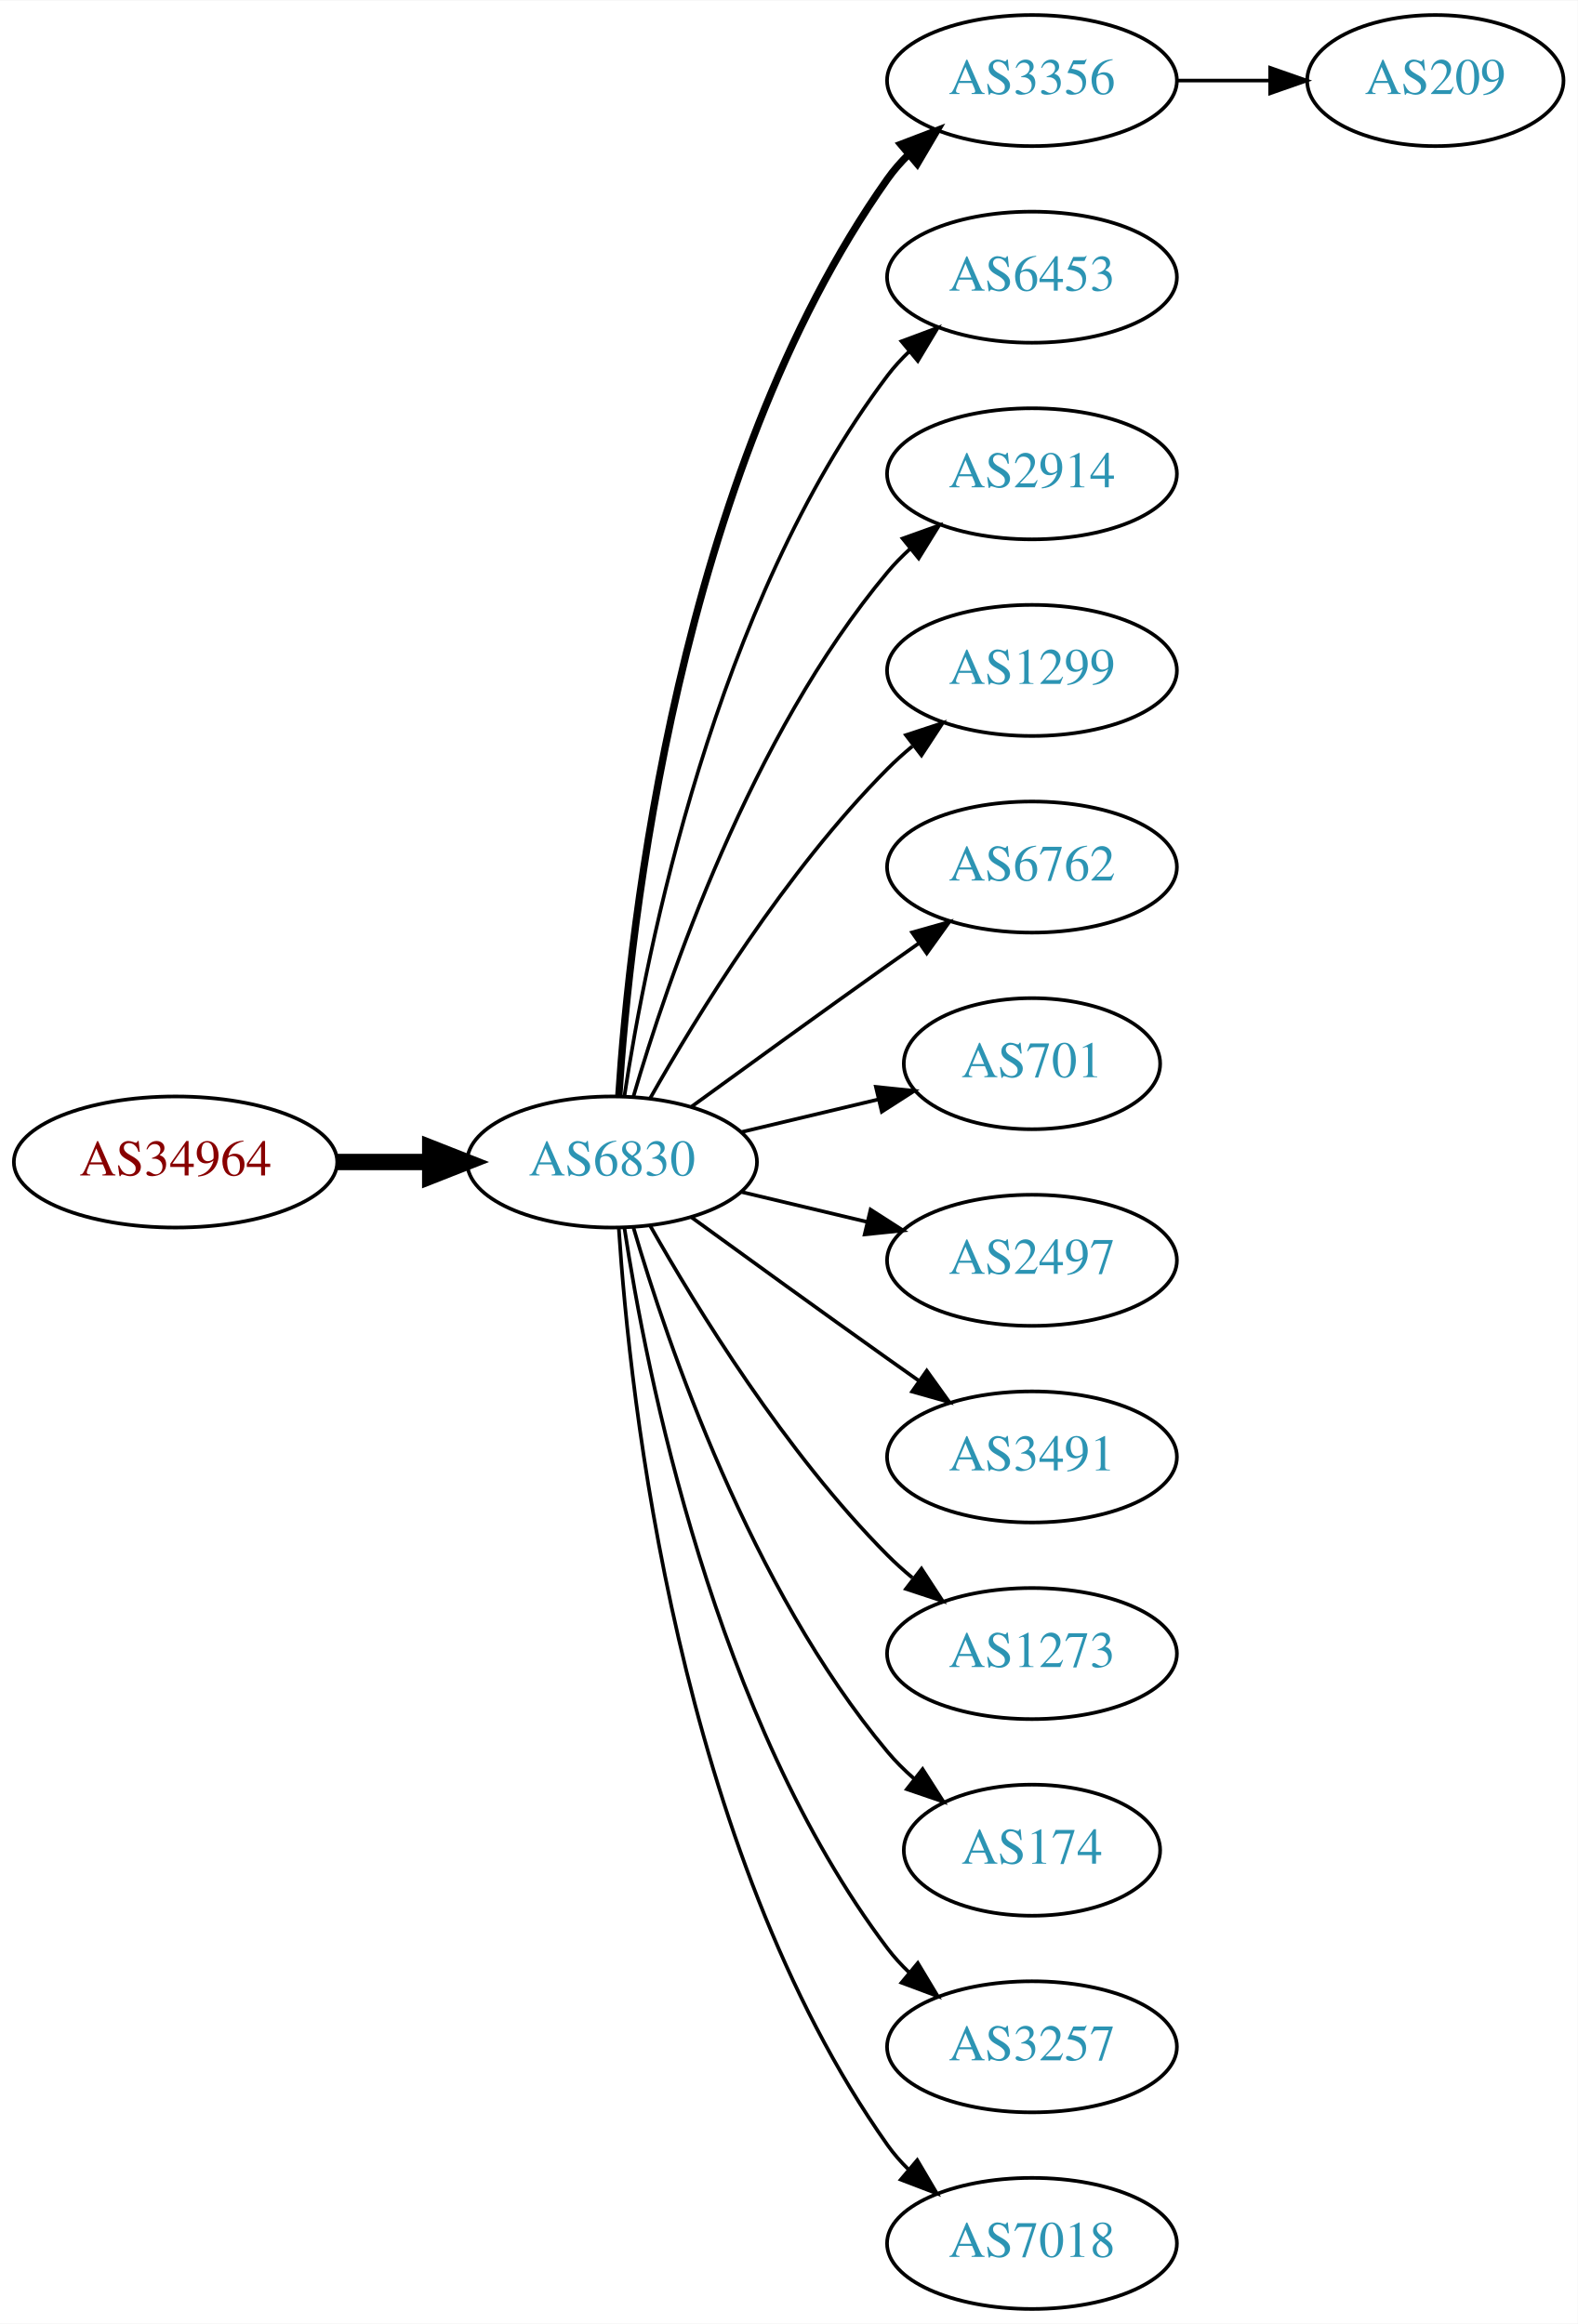
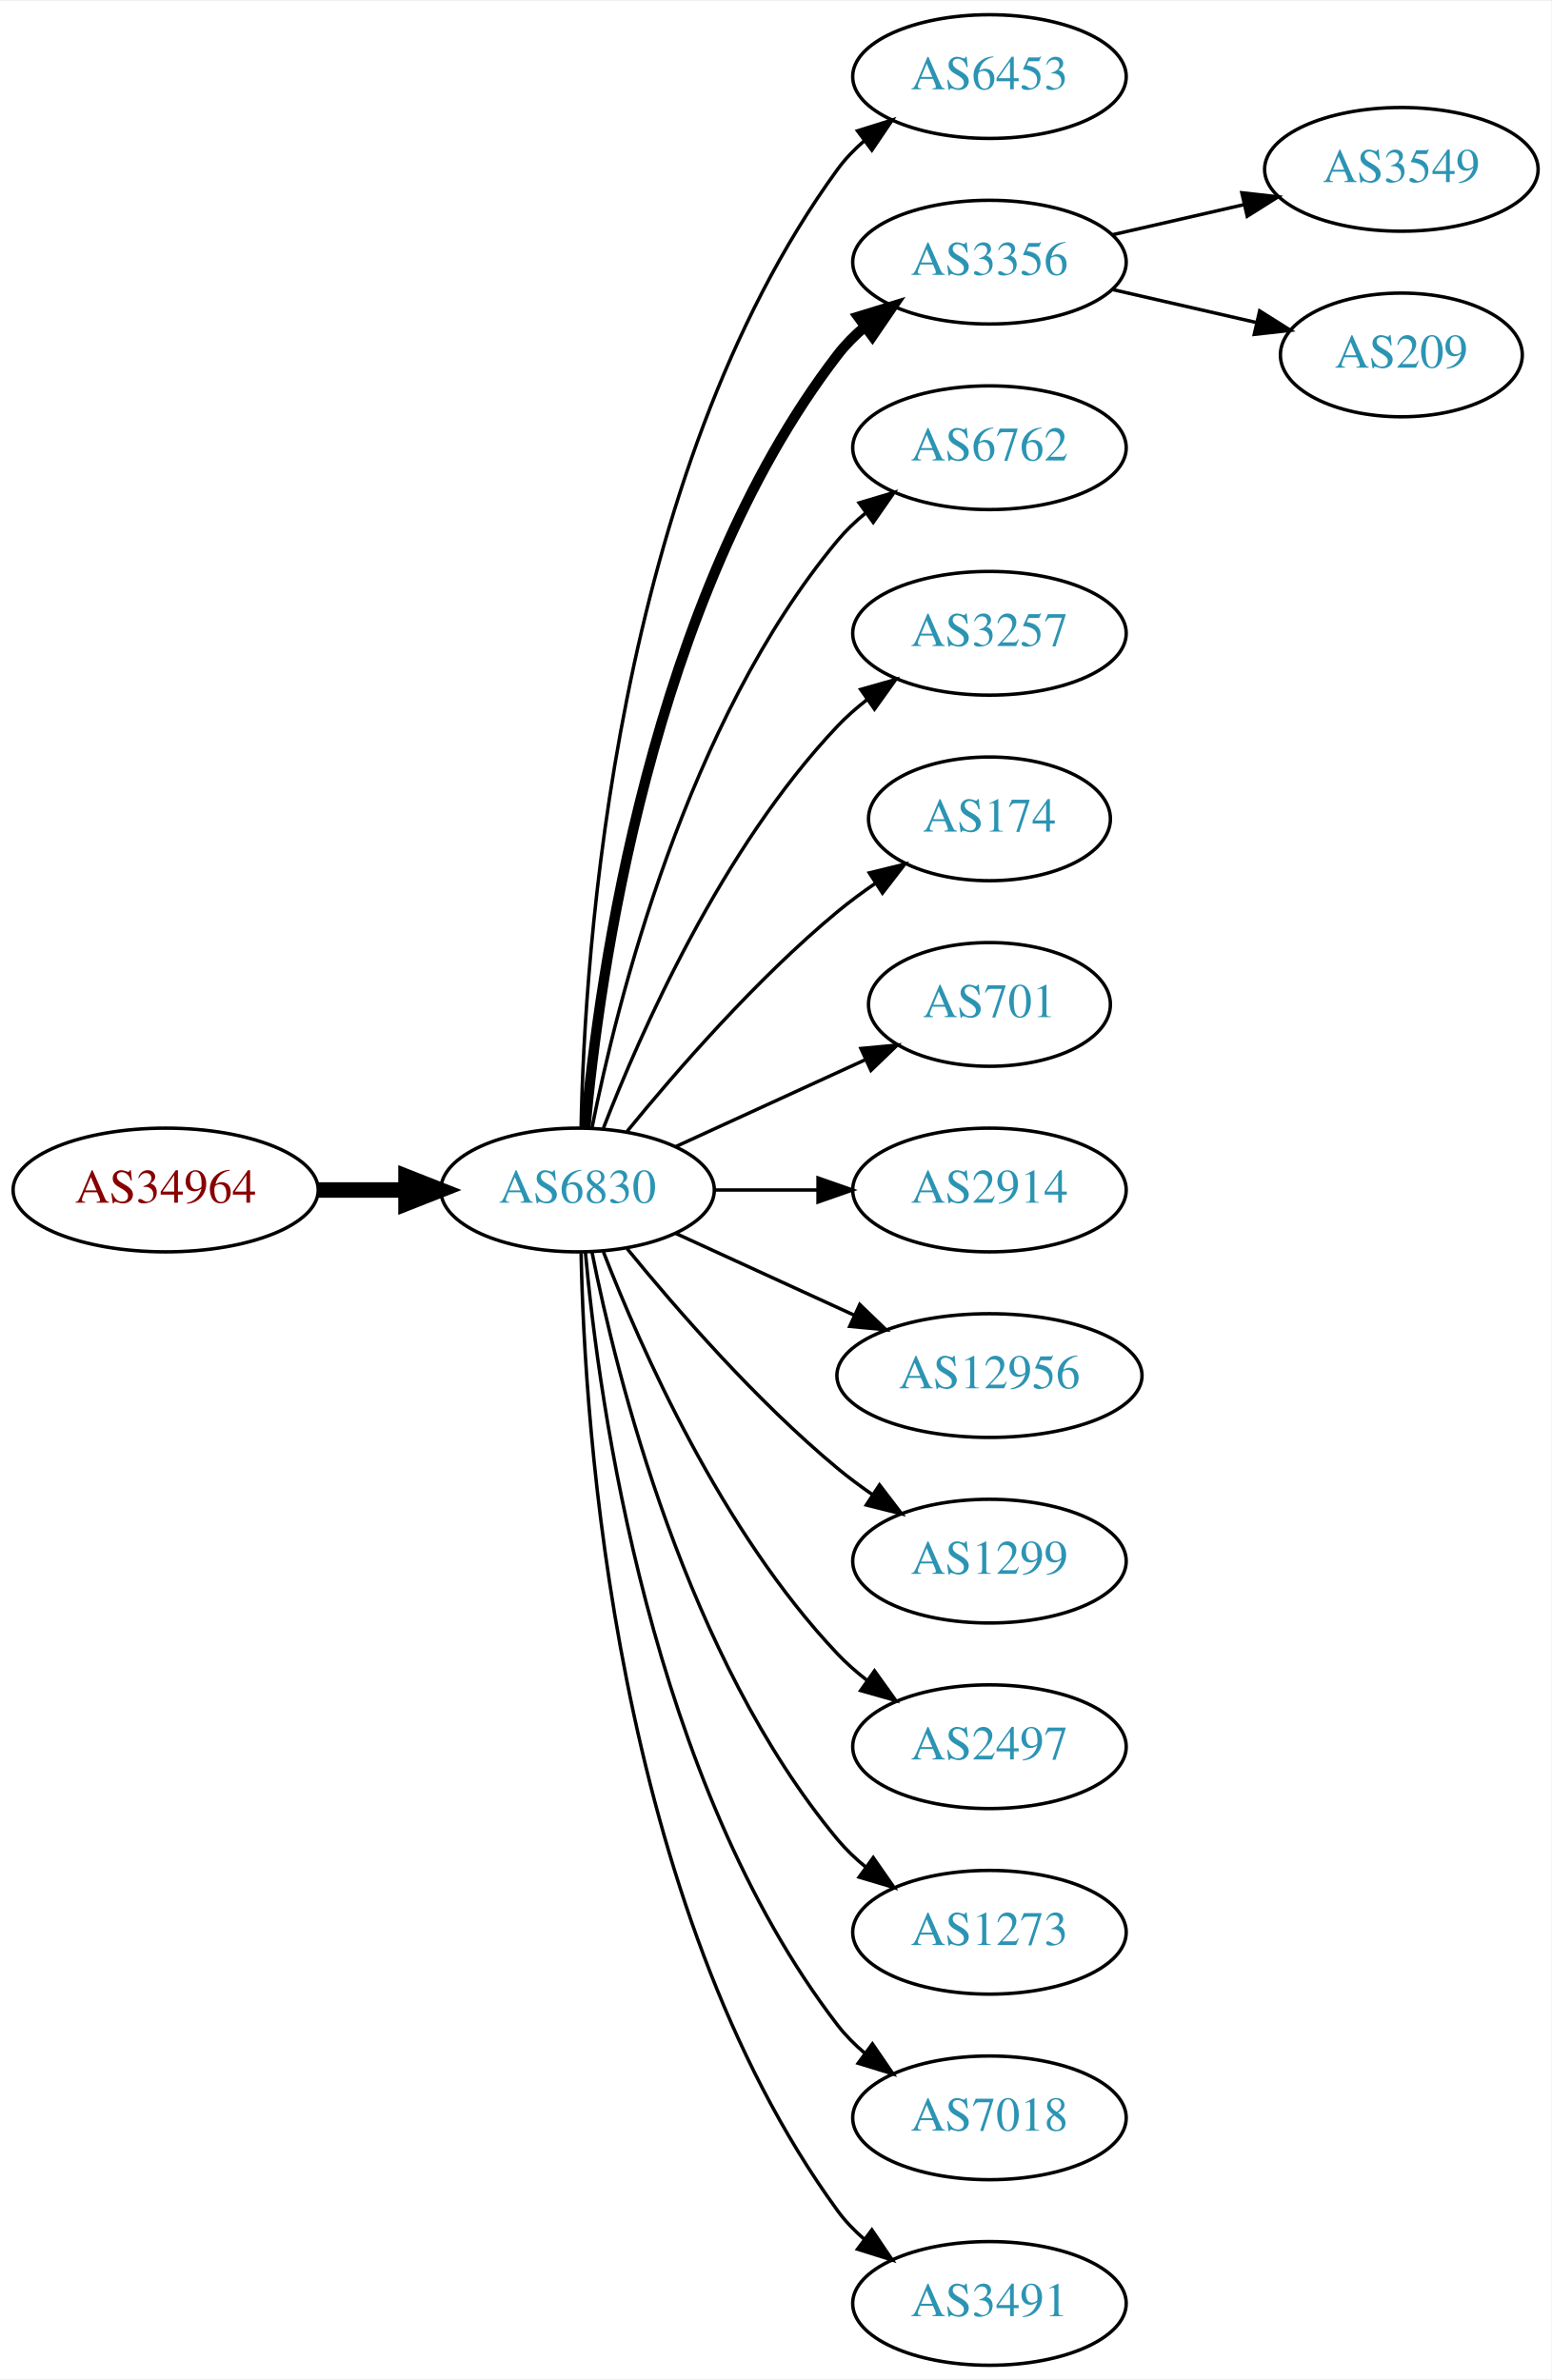
- <svg xmlns="http://www.w3.org/2000/svg" xmlns:xlink="http://www.w3.org/1999/xlink" width="433pt" height="638pt" viewBox="0.00 0.00 433.17 638.00">
-   <g id="graph0" class="graph" transform="scale(1 1) rotate(0) translate(4 634)">
-     <polygon fill="white" stroke="none" points="-4,4 -4,-634 429.172,-634 429.172,4 -4,4" />
+ <svg xmlns="http://www.w3.org/2000/svg" xmlns:xlink="http://www.w3.org/1999/xlink" width="451pt" height="692pt" viewBox="0.00 0.00 451.37 692.00">
+   <g id="graph0" class="graph" transform="scale(1 1) rotate(0) translate(4 688)">
+     <polygon fill="white" stroke="none" points="-4,4 -4,-688 447.37,-688 447.37,4 -4,4" />
    <g id="node1" class="node">
      <g id="a_node1">
        <a xlink:href="/asn/34964" xlink:title="AS34964 ~ Ripe-NetWorks e.U. [AT]">
-           <ellipse fill="#ffffff" stroke="black" cx="44.196" cy="-315" rx="44.393" ry="18" />
-           <text text-anchor="middle" x="44.196" y="-311.3" font-family="Times,serif" font-size="14.00" fill="#880000">AS34964</text>
+           <ellipse fill="#ffffff" stroke="black" cx="44.196" cy="-342" rx="44.393" ry="18" />
+           <text text-anchor="middle" x="44.196" y="-338.3" font-family="Times,serif" font-size="14.00" fill="#880000">AS34964</text>
        </a>
      </g>
    </g>
    <g id="node2" class="node">
      <g id="a_node2">
        <a xlink:href="/asn/6830" xlink:title="AS6830 ~ LGI-UPC [AT]">
-           <ellipse fill="#ffffff" stroke="black" cx="164.039" cy="-315" rx="39.794" ry="18" />
-           <text text-anchor="middle" x="164.039" y="-311.3" font-family="Times,serif" font-size="14.00" fill="#2c94b3">AS6830</text>
+           <ellipse fill="#ffffff" stroke="black" cx="164.039" cy="-342" rx="39.794" ry="18" />
+           <text text-anchor="middle" x="164.039" y="-338.3" font-family="Times,serif" font-size="14.00" fill="#2c94b3">AS6830</text>
        </a>
      </g>
    </g>
    <g id="edge1" class="edge">
-       <path fill="none" stroke="black" stroke-width="4.5" d="M88.407,-315C96.72,-315 105.482,-315 113.965,-315" />
-       <polygon fill="black" stroke="black" stroke-width="4.5" points="114.123,-318.938 124.123,-315 114.123,-311.063 114.123,-318.938" />
+       <path fill="none" stroke="black" stroke-width="4.5" d="M88.407,-342C96.72,-342 105.482,-342 113.965,-342" />
+       <polygon fill="black" stroke="black" stroke-width="4.5" points="114.123,-345.938 124.123,-342 114.123,-338.063 114.123,-345.938" />
    </g>
    <g id="node3" class="node">
      <g id="a_node3">
-         <a xlink:href="/asn/3356" xlink:title="AS3356 ~ Level 3 Parent, LLC [US]">
-           <ellipse fill="#ffffff" stroke="black" cx="279.332" cy="-612" rx="39.794" ry="18" />
-           <text text-anchor="middle" x="279.332" y="-608.3" font-family="Times,serif" font-size="14.00" fill="#2c94b3">AS3356</text>
+         <a xlink:href="/asn/6453" xlink:title="AS6453 ~ TATA COMMUNICATIONS (AMERICA) INC [US]">
+           <ellipse fill="#ffffff" stroke="black" cx="283.881" cy="-666" rx="39.794" ry="18" />
+           <text text-anchor="middle" x="283.881" y="-662.3" font-family="Times,serif" font-size="14.00" fill="#2c94b3">AS6453</text>
        </a>
      </g>
    </g>
    <g id="edge2" class="edge">
-       <path fill="none" stroke="black" stroke-width="2" d="M165.894,-333.185C168.888,-379.425 182.134,-503.589 239.685,-585 241.368,-587.381 243.331,-589.622 245.464,-591.716" />
-       <polygon fill="black" stroke="black" stroke-width="2" points="243.31,-594.478 253.207,-598.259 247.828,-589.132 243.31,-594.478" />
+       <path fill="none" stroke="black" d="M165.071,-360.337C166.044,-410.079 174.763,-549.806 239.685,-639 241.897,-642.039 244.565,-644.813 247.477,-647.326" />
+       <polygon fill="black" stroke="black" points="245.495,-650.214 255.608,-653.373 249.672,-644.597 245.495,-650.214" />
    </g>
    <g id="node4" class="node">
      <g id="a_node4">
-         <a xlink:href="/asn/6453" xlink:title="AS6453 ~ TATA COMMUNICATIONS (AMERICA) INC [US]">
-           <ellipse fill="#ffffff" stroke="black" cx="279.332" cy="-558" rx="39.794" ry="18" />
-           <text text-anchor="middle" x="279.332" y="-554.3" font-family="Times,serif" font-size="14.00" fill="#2c94b3">AS6453</text>
+         <a xlink:href="/asn/3356" xlink:title="AS3356 ~ Level 3 Parent, LLC [US]">
+           <ellipse fill="#ffffff" stroke="black" cx="283.881" cy="-612" rx="39.794" ry="18" />
+           <text text-anchor="middle" x="283.881" y="-608.3" font-family="Times,serif" font-size="14.00" fill="#2c94b3">AS3356</text>
        </a>
      </g>
    </g>
    <g id="edge3" class="edge">
-       <path fill="none" stroke="black" d="M167.415,-332.986C173.389,-372.422 192.1,-467.995 239.685,-531 241.442,-533.327 243.459,-535.529 245.629,-537.596" />
-       <polygon fill="black" stroke="black" points="243.513,-540.389 253.441,-544.088 247.987,-535.005 243.513,-540.389" />
+       <path fill="none" stroke="black" stroke-width="3" d="M166.323,-360.117C170.221,-403.332 185.238,-514.131 239.685,-585 241.975,-587.981 244.695,-590.716 247.639,-593.205" />
+       <polygon fill="black" stroke="black" stroke-width="3" points="245.686,-596.113 255.816,-599.218 249.833,-590.473 245.686,-596.113" />
    </g>
    <g id="node5" class="node">
      <g id="a_node5">
-         <a xlink:href="/asn/2914" xlink:title="AS2914 ~ NTT America, Inc. [US]">
-           <ellipse fill="#ffffff" stroke="black" cx="279.332" cy="-504" rx="39.794" ry="18" />
-           <text text-anchor="middle" x="279.332" y="-500.3" font-family="Times,serif" font-size="14.00" fill="#2c94b3">AS2914</text>
+         <a xlink:href="/asn/6762" xlink:title="AS6762 ~ TELECOM ITALIA SPARKLE S.p.A. [IT]">
+           <ellipse fill="#ffffff" stroke="black" cx="283.881" cy="-558" rx="39.794" ry="18" />
+           <text text-anchor="middle" x="283.881" y="-554.3" font-family="Times,serif" font-size="14.00" fill="#2c94b3">AS6762</text>
        </a>
      </g>
    </g>
    <g id="edge4" class="edge">
-       <path fill="none" stroke="black" d="M169.913,-333.002C179.227,-364.844 202.043,-431.981 239.685,-477 241.555,-479.237 243.654,-481.374 245.88,-483.396" />
-       <polygon fill="black" stroke="black" points="243.823,-486.234 253.799,-489.804 248.227,-480.793 243.823,-486.234" />
+       <path fill="none" stroke="black" d="M168.237,-360.073C175.401,-396.141 195.675,-478.125 239.685,-531 242.09,-533.889 244.886,-536.563 247.879,-539.013" />
+       <polygon fill="black" stroke="black" points="245.967,-541.95 256.122,-544.973 250.069,-536.277 245.967,-541.95" />
    </g>
    <g id="node6" class="node">
      <g id="a_node6">
-         <a xlink:href="/asn/1299" xlink:title="AS1299 ~ Telia Carrier [EU]">
-           <ellipse fill="#ffffff" stroke="black" cx="279.332" cy="-450" rx="39.794" ry="18" />
-           <text text-anchor="middle" x="279.332" y="-446.3" font-family="Times,serif" font-size="14.00" fill="#2c94b3">AS1299</text>
+         <a xlink:href="/asn/3257" xlink:title="AS3257 ~ GTT [DE]">
+           <ellipse fill="#ffffff" stroke="black" cx="283.881" cy="-504" rx="39.794" ry="18" />
+           <text text-anchor="middle" x="283.881" y="-500.3" font-family="Times,serif" font-size="14.00" fill="#2c94b3">AS3257</text>
        </a>
      </g>
    </g>
    <g id="edge5" class="edge">
-       <path fill="none" stroke="black" d="M174.498,-332.49C187.28,-355.096 211.712,-394.886 239.685,-423 241.796,-425.121 244.092,-427.188 246.477,-429.171" />
-       <polygon fill="black" stroke="black" points="244.73,-432.242 254.793,-435.556 248.993,-426.69 244.73,-432.242" />
+       <path fill="none" stroke="black" d="M171.562,-359.994C182.312,-387.728 205.969,-441.429 239.685,-477 242.271,-479.728 245.188,-482.294 248.257,-484.677" />
+       <polygon fill="black" stroke="black" points="246.411,-487.658 256.605,-490.543 250.435,-481.93 246.411,-487.658" />
    </g>
    <g id="node7" class="node">
      <g id="a_node7">
-         <a xlink:href="/asn/6762" xlink:title="AS6762 ~ TELECOM ITALIA SPARKLE S.p.A. [IT]">
-           <ellipse fill="#ffffff" stroke="black" cx="279.332" cy="-396" rx="39.794" ry="18" />
-           <text text-anchor="middle" x="279.332" y="-392.3" font-family="Times,serif" font-size="14.00" fill="#2c94b3">AS6762</text>
+         <a xlink:href="/asn/174" xlink:title="AS174 ~ Cogent Communications [US]">
+           <ellipse fill="#ffffff" stroke="black" cx="283.881" cy="-450" rx="35.194" ry="18" />
+           <text text-anchor="middle" x="283.881" y="-446.3" font-family="Times,serif" font-size="14.00" fill="#2c94b3">AS174</text>
        </a>
      </g>
    </g>
    <g id="edge6" class="edge">
-       <path fill="none" stroke="black" d="M185.887,-330.222C200.821,-341.091 221.435,-356.025 239.685,-369 242.506,-371.005 245.449,-373.085 248.397,-375.159" />
-       <polygon fill="black" stroke="black" points="246.424,-378.05 256.621,-380.926 250.443,-372.319 246.424,-378.05" />
+       <path fill="none" stroke="black" d="M178.458,-359.065C192.572,-376.375 215.987,-403.345 239.685,-423 243.148,-425.872 246.941,-428.669 250.795,-431.308" />
+       <polygon fill="black" stroke="black" points="248.938,-434.275 259.228,-436.797 252.757,-428.408 248.938,-434.275" />
    </g>
    <g id="node8" class="node">
      <g id="a_node8">
        <a xlink:href="/asn/701" xlink:title="AS701 ~ UUNET [US]">
-           <ellipse fill="#ffffff" stroke="black" cx="279.332" cy="-342" rx="35.194" ry="18" />
-           <text text-anchor="middle" x="279.332" y="-338.3" font-family="Times,serif" font-size="14.00" fill="#2c94b3">AS701</text>
+           <ellipse fill="#ffffff" stroke="black" cx="283.881" cy="-396" rx="35.194" ry="18" />
+           <text text-anchor="middle" x="283.881" y="-392.3" font-family="Times,serif" font-size="14.00" fill="#2c94b3">AS701</text>
        </a>
      </g>
    </g>
    <g id="edge7" class="edge">
-       <path fill="none" stroke="black" d="M199.646,-323.248C211.44,-326.058 224.745,-329.229 237.013,-332.153" />
-       <polygon fill="black" stroke="black" points="236.479,-335.624 247.018,-334.537 238.101,-328.814 236.479,-335.624" />
+       <path fill="none" stroke="black" d="M192.667,-354.661C209.084,-362.183 230.065,-371.798 247.662,-379.861" />
+       <polygon fill="black" stroke="black" points="246.49,-383.174 257.04,-384.158 249.407,-376.811 246.49,-383.174" />
    </g>
    <g id="node9" class="node">
      <g id="a_node9">
-         <a xlink:href="/asn/2497" xlink:title="AS2497 ~ Internet Initiative Japan Inc. [JP]">
-           <ellipse fill="#ffffff" stroke="black" cx="279.332" cy="-288" rx="39.794" ry="18" />
-           <text text-anchor="middle" x="279.332" y="-284.3" font-family="Times,serif" font-size="14.00" fill="#2c94b3">AS2497</text>
+         <a xlink:href="/asn/2914" xlink:title="AS2914 ~ NTT America, Inc. [US]">
+           <ellipse fill="#ffffff" stroke="black" cx="283.881" cy="-342" rx="39.794" ry="18" />
+           <text text-anchor="middle" x="283.881" y="-338.3" font-family="Times,serif" font-size="14.00" fill="#2c94b3">AS2914</text>
        </a>
      </g>
    </g>
    <g id="edge8" class="edge">
-       <path fill="none" stroke="black" d="M199.646,-306.752C210.517,-304.162 222.671,-301.265 234.114,-298.538" />
-       <polygon fill="black" stroke="black" points="235.02,-301.92 243.936,-296.197 233.397,-295.111 235.02,-301.92" />
+       <path fill="none" stroke="black" d="M203.951,-342C213.505,-342 223.854,-342 233.817,-342" />
+       <polygon fill="black" stroke="black" points="234.009,-345.5 244.009,-342 234.009,-338.5 234.009,-345.5" />
    </g>
    <g id="node10" class="node">
      <g id="a_node10">
-         <a xlink:href="/asn/3491" xlink:title="AS3491 ~ PCCW Global, Inc. [US]">
-           <ellipse fill="#ffffff" stroke="black" cx="279.332" cy="-234" rx="39.794" ry="18" />
-           <text text-anchor="middle" x="279.332" y="-230.3" font-family="Times,serif" font-size="14.00" fill="#2c94b3">AS3491</text>
+         <a xlink:href="/asn/12956" xlink:title="AS12956 ~ TELXIUS [ES]">
+           <ellipse fill="#ffffff" stroke="black" cx="283.881" cy="-288" rx="44.393" ry="18" />
+           <text text-anchor="middle" x="283.881" y="-284.3" font-family="Times,serif" font-size="14.00" fill="#2c94b3">AS12956</text>
        </a>
      </g>
    </g>
    <g id="edge9" class="edge">
-       <path fill="none" stroke="black" d="M185.887,-299.778C200.821,-288.909 221.435,-273.975 239.685,-261 242.506,-258.995 245.449,-256.915 248.397,-254.841" />
-       <polygon fill="black" stroke="black" points="250.443,-257.681 256.621,-249.074 246.424,-251.95 250.443,-257.681" />
+       <path fill="none" stroke="black" d="M192.667,-329.339C208.165,-322.238 227.732,-313.272 244.678,-305.506" />
+       <polygon fill="black" stroke="black" points="246.148,-308.683 253.781,-301.335 243.232,-302.319 246.148,-308.683" />
    </g>
    <g id="node11" class="node">
      <g id="a_node11">
-         <a xlink:href="/asn/1273" xlink:title="AS1273 ~ Vodafone Group PLC [EU]">
-           <ellipse fill="#ffffff" stroke="black" cx="279.332" cy="-180" rx="39.794" ry="18" />
-           <text text-anchor="middle" x="279.332" y="-176.3" font-family="Times,serif" font-size="14.00" fill="#2c94b3">AS1273</text>
+         <a xlink:href="/asn/1299" xlink:title="AS1299 ~ Telia Carrier [EU]">
+           <ellipse fill="#ffffff" stroke="black" cx="283.881" cy="-234" rx="39.794" ry="18" />
+           <text text-anchor="middle" x="283.881" y="-230.3" font-family="Times,serif" font-size="14.00" fill="#2c94b3">AS1299</text>
        </a>
      </g>
    </g>
    <g id="edge10" class="edge">
-       <path fill="none" stroke="black" d="M174.498,-297.51C187.28,-274.904 211.712,-235.114 239.685,-207 241.796,-204.879 244.092,-202.812 246.477,-200.829" />
-       <polygon fill="black" stroke="black" points="248.993,-203.31 254.793,-194.444 244.73,-197.758 248.993,-203.31" />
+       <path fill="none" stroke="black" d="M178.458,-324.935C192.572,-307.625 215.987,-280.655 239.685,-261 242.901,-258.332 246.402,-255.73 249.972,-253.259" />
+       <polygon fill="black" stroke="black" points="251.896,-256.183 258.329,-247.764 248.05,-250.334 251.896,-256.183" />
    </g>
    <g id="node12" class="node">
      <g id="a_node12">
-         <a xlink:href="/asn/174" xlink:title="AS174 ~ Cogent Communications [US]">
-           <ellipse fill="#ffffff" stroke="black" cx="279.332" cy="-126" rx="35.194" ry="18" />
-           <text text-anchor="middle" x="279.332" y="-122.3" font-family="Times,serif" font-size="14.00" fill="#2c94b3">AS174</text>
+         <a xlink:href="/asn/2497" xlink:title="AS2497 ~ Internet Initiative Japan Inc. [JP]">
+           <ellipse fill="#ffffff" stroke="black" cx="283.881" cy="-180" rx="39.794" ry="18" />
+           <text text-anchor="middle" x="283.881" y="-176.3" font-family="Times,serif" font-size="14.00" fill="#2c94b3">AS2497</text>
        </a>
      </g>
    </g>
    <g id="edge11" class="edge">
-       <path fill="none" stroke="black" d="M169.913,-296.998C179.227,-265.156 202.043,-198.019 239.685,-153 241.838,-150.426 244.292,-147.983 246.896,-145.697" />
-       <polygon fill="black" stroke="black" points="249.303,-148.257 255.007,-139.328 244.98,-142.751 249.303,-148.257" />
+       <path fill="none" stroke="black" d="M171.562,-324.006C182.312,-296.272 205.969,-242.571 239.685,-207 242.271,-204.272 245.188,-201.706 248.257,-199.323" />
+       <polygon fill="black" stroke="black" points="250.435,-202.07 256.605,-193.457 246.411,-196.342 250.435,-202.07" />
    </g>
    <g id="node13" class="node">
      <g id="a_node13">
-         <a xlink:href="/asn/3257" xlink:title="AS3257 ~ GTT [DE]">
-           <ellipse fill="#ffffff" stroke="black" cx="279.332" cy="-72" rx="39.794" ry="18" />
-           <text text-anchor="middle" x="279.332" y="-68.3" font-family="Times,serif" font-size="14.00" fill="#2c94b3">AS3257</text>
+         <a xlink:href="/asn/1273" xlink:title="AS1273 ~ Vodafone Group PLC [EU]">
+           <ellipse fill="#ffffff" stroke="black" cx="283.881" cy="-126" rx="39.794" ry="18" />
+           <text text-anchor="middle" x="283.881" y="-122.3" font-family="Times,serif" font-size="14.00" fill="#2c94b3">AS1273</text>
        </a>
      </g>
    </g>
    <g id="edge12" class="edge">
-       <path fill="none" stroke="black" d="M167.415,-297.014C173.389,-257.578 192.1,-162.005 239.685,-99 241.442,-96.673 243.459,-94.471 245.629,-92.404" />
-       <polygon fill="black" stroke="black" points="247.987,-94.995 253.441,-85.912 243.513,-89.612 247.987,-94.995" />
+       <path fill="none" stroke="black" d="M168.237,-323.927C175.401,-287.859 195.675,-205.875 239.685,-153 242.09,-150.111 244.886,-147.437 247.879,-144.987" />
+       <polygon fill="black" stroke="black" points="250.069,-147.723 256.122,-139.027 245.967,-142.05 250.069,-147.723" />
    </g>
    <g id="node14" class="node">
      <g id="a_node14">
        <a xlink:href="/asn/7018" xlink:title="AS7018 ~ AT&amp;T Services, Inc. [US]">
-           <ellipse fill="#ffffff" stroke="black" cx="279.332" cy="-18" rx="39.794" ry="18" />
-           <text text-anchor="middle" x="279.332" y="-14.3" font-family="Times,serif" font-size="14.00" fill="#2c94b3">AS7018</text>
+           <ellipse fill="#ffffff" stroke="black" cx="283.881" cy="-72" rx="39.794" ry="18" />
+           <text text-anchor="middle" x="283.881" y="-68.3" font-family="Times,serif" font-size="14.00" fill="#2c94b3">AS7018</text>
        </a>
      </g>
    </g>
    <g id="edge13" class="edge">
-       <path fill="none" stroke="black" d="M165.894,-296.815C168.888,-250.575 182.134,-126.411 239.685,-45 241.368,-42.619 243.331,-40.378 245.464,-38.284" />
-       <polygon fill="black" stroke="black" points="247.828,-40.868 253.207,-31.741 243.31,-35.522 247.828,-40.868" />
+       <path fill="none" stroke="black" d="M166.323,-323.883C170.221,-280.668 185.238,-169.869 239.685,-99 241.975,-96.019 244.695,-93.284 247.639,-90.796" />
+       <polygon fill="black" stroke="black" points="249.833,-93.527 255.816,-84.782 245.686,-87.888 249.833,-93.527" />
    </g>
    <g id="node15" class="node">
      <g id="a_node15">
+         <a xlink:href="/asn/3491" xlink:title="AS3491 ~ PCCW Global, Inc. [US]">
+           <ellipse fill="#ffffff" stroke="black" cx="283.881" cy="-18" rx="39.794" ry="18" />
+           <text text-anchor="middle" x="283.881" y="-14.3" font-family="Times,serif" font-size="14.00" fill="#2c94b3">AS3491</text>
+         </a>
+       </g>
+     </g>
+     <g id="edge14" class="edge">
+       <path fill="none" stroke="black" d="M165.071,-323.663C166.044,-273.921 174.763,-134.194 239.685,-45 241.897,-41.961 244.565,-39.187 247.477,-36.674" />
+       <polygon fill="black" stroke="black" points="249.672,-39.403 255.608,-30.627 245.495,-33.786 249.672,-39.403" />
+     </g>
+     <g id="node16" class="node">
+       <g id="a_node16">
+         <a xlink:href="/asn/3549" xlink:title="AS3549 ~ Level 3 Parent, LLC [US]">
+           <ellipse fill="#ffffff" stroke="black" cx="403.724" cy="-639" rx="39.794" ry="18" />
+           <text text-anchor="middle" x="403.724" y="-635.3" font-family="Times,serif" font-size="14.00" fill="#2c94b3">AS3549</text>
+         </a>
+       </g>
+     </g>
+     <g id="edge15" class="edge">
+       <path fill="none" stroke="black" d="M319.6,-619.955C331.6,-622.704 345.221,-625.825 357.914,-628.733" />
+       <polygon fill="black" stroke="black" points="357.316,-632.187 367.845,-631.009 358.88,-625.364 357.316,-632.187" />
+     </g>
+     <g id="node17" class="node">
+       <g id="a_node17">
        <a xlink:href="/asn/209" xlink:title="AS209 ~ CenturyLink Communications, LLC [US]">
-           <ellipse fill="#ffffff" stroke="black" cx="390.075" cy="-612" rx="35.194" ry="18" />
-           <text text-anchor="middle" x="390.075" y="-608.3" font-family="Times,serif" font-size="14.00" fill="#2c94b3">AS209</text>
-         </a>
-       </g>
-     </g>
-     <g id="edge14" class="edge">
-       <path fill="none" stroke="black" d="M319.283,-612C327.515,-612 336.262,-612 344.678,-612" />
-       <polygon fill="black" stroke="black" points="344.723,-615.5 354.723,-612 344.723,-608.5 344.723,-615.5" />
+           <ellipse fill="#ffffff" stroke="black" cx="403.724" cy="-585" rx="35.194" ry="18" />
+           <text text-anchor="middle" x="403.724" y="-581.3" font-family="Times,serif" font-size="14.00" fill="#2c94b3">AS209</text>
+         </a>
+       </g>
+     </g>
+     <g id="edge16" class="edge">
+       <path fill="none" stroke="black" d="M319.6,-604.045C332.693,-601.045 347.715,-597.604 361.356,-594.478" />
+       <polygon fill="black" stroke="black" points="362.497,-597.807 371.463,-592.162 360.934,-590.984 362.497,-597.807" />
    </g>
  </g>
</svg>
